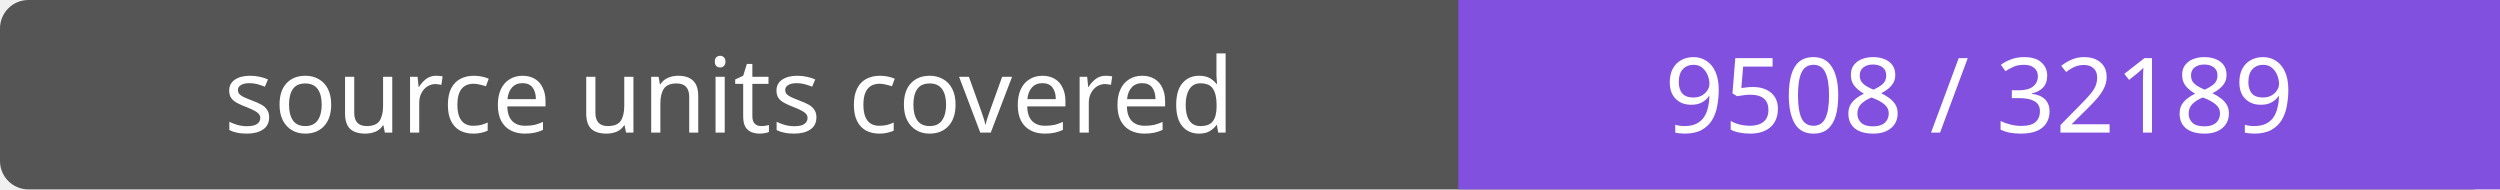
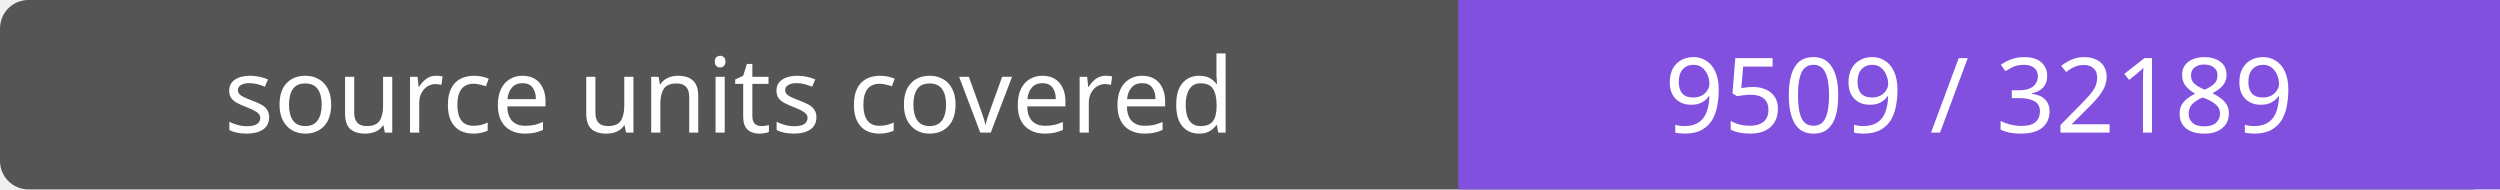
- <svg xmlns="http://www.w3.org/2000/svg" width="264" height="20" role="img" aria-label="source units covered: 9508 / 32189">
+ <svg xmlns="http://www.w3.org/2000/svg" width="264" height="20" role="img" aria-label="source units covered: 9509 / 32189">
  <rect width="264" height="20" rx="3" fill="#555" />
  <path fill="#8250df" d="M154 0h110v20H154z" />
  <g fill="#fff" text-anchor="middle" font-family="Verdana,sans-serif" font-size="11">
    <text x="77.0" y="14">source units covered</text>
-     <text x="209.0" y="14">9508 / 32189</text>
+     <text x="209.0" y="14">9509 / 32189</text>
  </g>
</svg>
